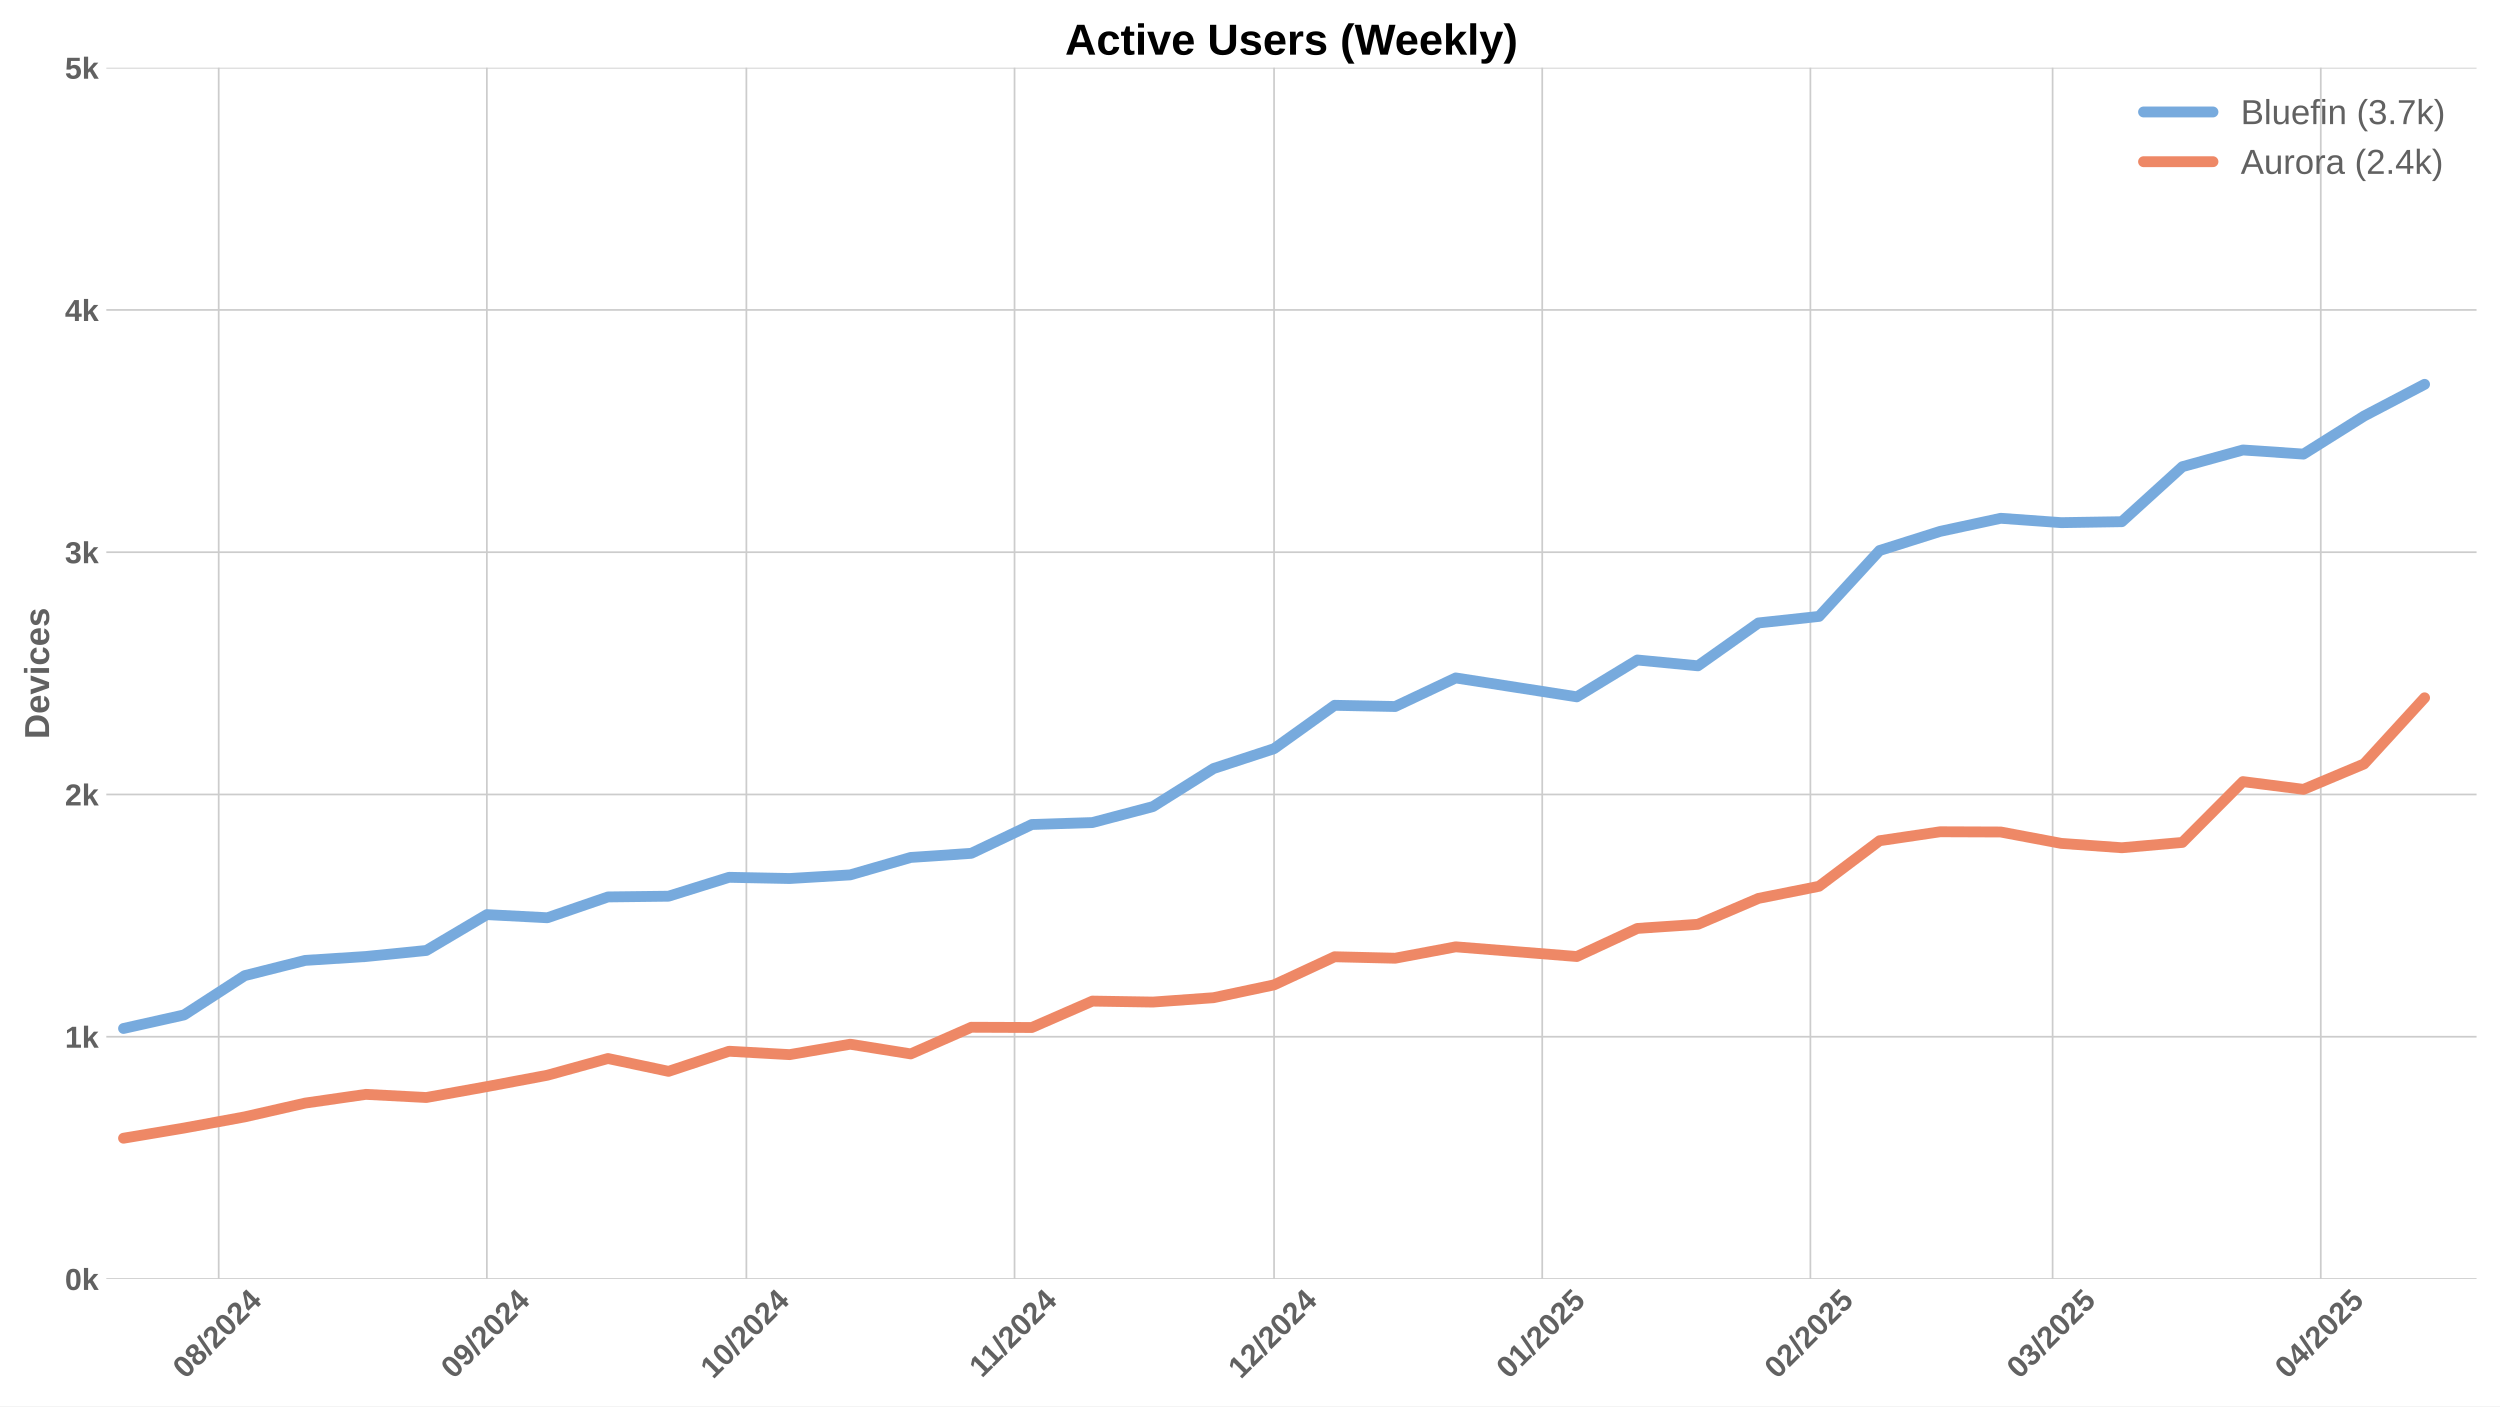
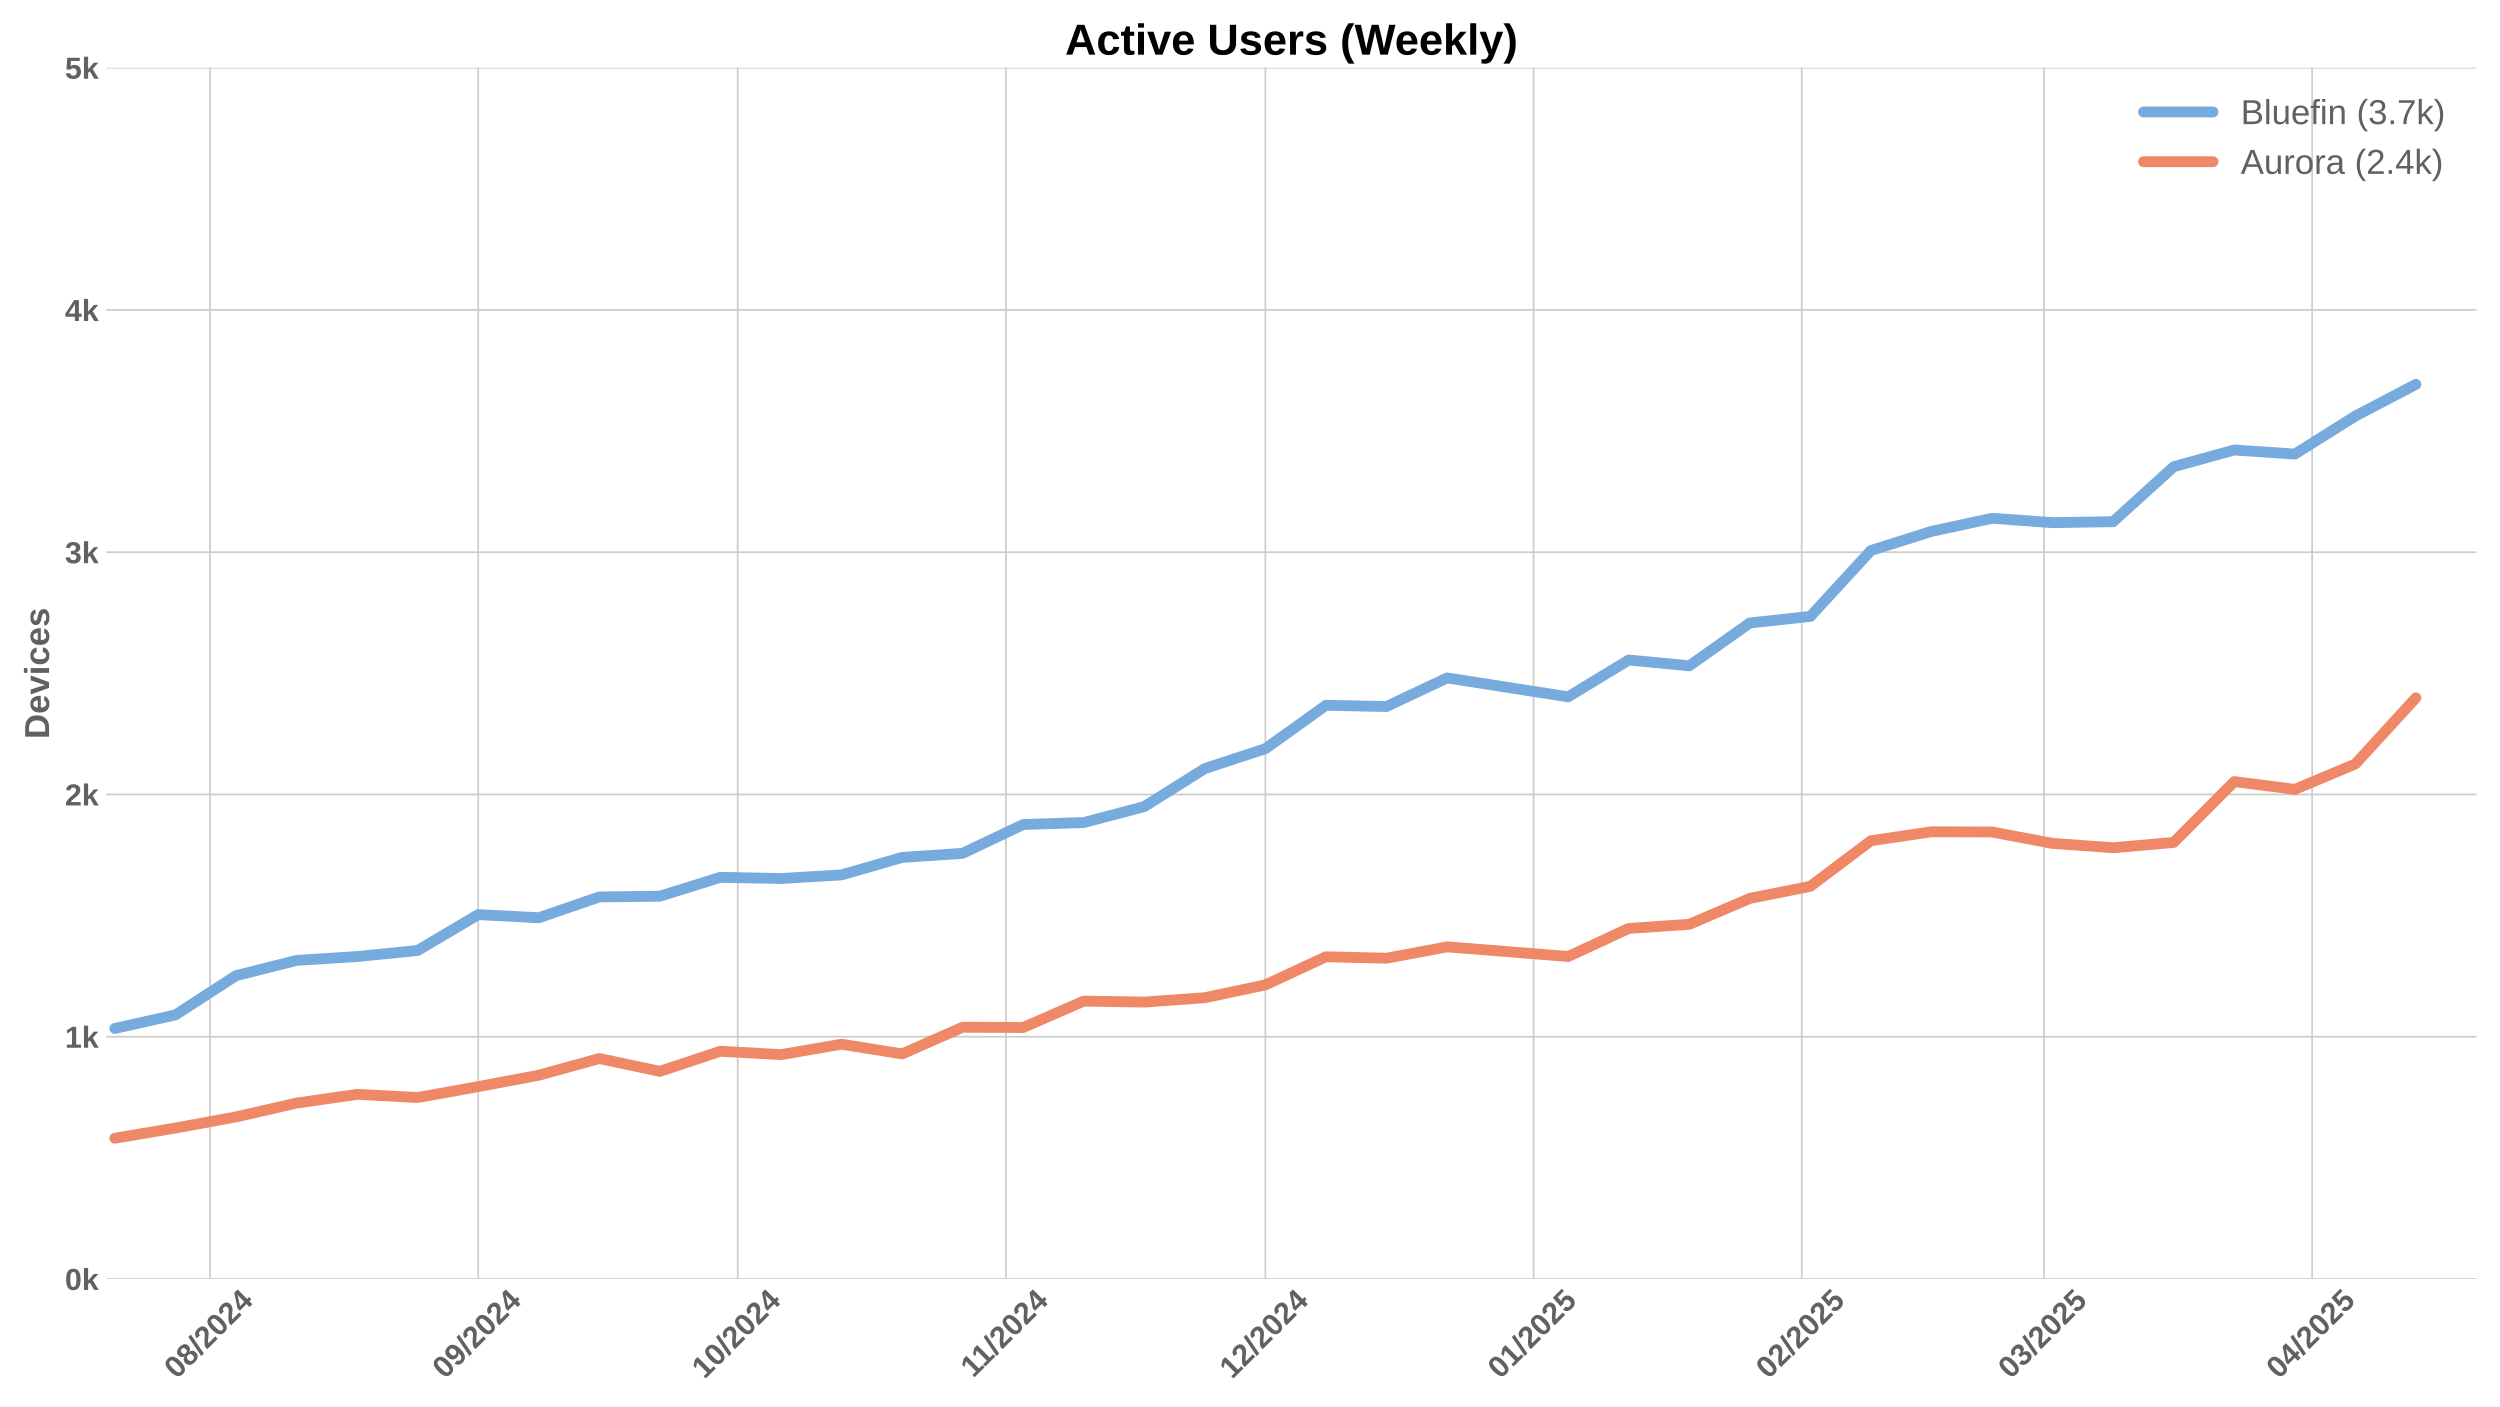
<svg xmlns="http://www.w3.org/2000/svg" xmlns:xlink="http://www.w3.org/1999/xlink" width="1152pt" height="648pt" viewBox="0 0 1152 648" version="1.1">
  <defs>
    <style type="text/css">*{stroke-linejoin: round; stroke-linecap: butt}</style>
  </defs>
  <g id="figure_1">
    <g id="patch_1">
      <path d="M 0 648  L 1152 648  L 1152 0  L 0 0  z " style="fill: #ffffff" />
    </g>
    <g id="axes_1">
      <g id="patch_2">
        <path d="M 48.99 589.343  L 1141.2 589.343  L 1141.2 31.2  L 48.99 31.2  z " style="fill: #ffffff" />
      </g>
      <g id="matplotlib.axis_1">
        <g id="xtick_1">
          <g id="line2d_1">
-             <path d="M 100.775 589.343  L 100.775 31.2  " clip-path="url(#pd2a8f77ea8)" style="fill: none; stroke: #cccccc; stroke-width: 0.8; stroke-linecap: round" />
+             <path d="M 96.783 589.343  L 96.783 31.2  " clip-path="url(#p1188e1cdfe)" style="fill: none; stroke: #cccccc; stroke-width: 0.8; stroke-linecap: round" />
          </g>
          <g id="line2d_2" />
          <g id="text_1">
-             <g style="fill: #616161" transform="translate(85.44429 635.7977) rotate(-45) scale(0.14 -0.14)">
+             <g style="fill: #616161" transform="translate(81.45295 635.7977) rotate(-45) scale(0.14 -0.14)">
              <defs>
                <path id="LiberationSans-Bold-30" d="M 3297 2203  Q 3297 1088 2914 512  Q 2531 -63 1766 -63  Q 253 -63 253 2203  Q 253 2994 418 3494  Q 584 3994 915 4231  Q 1247 4469 1791 4469  Q 2572 4469 2934 3903  Q 3297 3338 3297 2203  z M 2416 2203  Q 2416 2813 2356 3150  Q 2297 3488 2165 3634  Q 2034 3781 1784 3781  Q 1519 3781 1383 3632  Q 1247 3484 1189 3148  Q 1131 2813 1131 2203  Q 1131 1600 1192 1261  Q 1253 922 1386 775  Q 1519 628 1772 628  Q 2022 628 2158 783  Q 2294 938 2355 1278  Q 2416 1619 2416 2203  z " transform="scale(0.015625)" />
                <path id="LiberationSans-Bold-38" d="M 3363 1241  Q 3363 622 2953 279  Q 2544 -63 1784 -63  Q 1031 -63 617 278  Q 203 619 203 1234  Q 203 1656 447 1945  Q 691 2234 1100 2303  L 1100 2316  Q 744 2394 525 2669  Q 306 2944 306 3303  Q 306 3844 689 4156  Q 1072 4469 1772 4469  Q 2488 4469 2870 4164  Q 3253 3859 3253 3297  Q 3253 2938 3036 2666  Q 2819 2394 2453 2322  L 2453 2309  Q 2878 2241 3120 1961  Q 3363 1681 3363 1241  z M 2350 3250  Q 2350 3563 2206 3708  Q 2063 3853 1772 3853  Q 1203 3853 1203 3250  Q 1203 2619 1778 2619  Q 2066 2619 2208 2766  Q 2350 2913 2350 3250  z M 2453 1313  Q 2453 2003 1766 2003  Q 1447 2003 1276 1822  Q 1106 1641 1106 1300  Q 1106 913 1275 734  Q 1444 556 1791 556  Q 2131 556 2292 734  Q 2453 913 2453 1313  z " transform="scale(0.015625)" />
                <path id="LiberationSans-Bold-2f" d="M 63 -128  L 972 4638  L 1716 4638  L 822 -128  L 63 -128  z " transform="scale(0.015625)" />
                <path id="LiberationSans-Bold-32" d="M 222 0  L 222 609  Q 394 988 711 1347  Q 1028 1706 1509 2097  Q 1972 2472 2158 2715  Q 2344 2959 2344 3194  Q 2344 3769 1766 3769  Q 1484 3769 1336 3617  Q 1188 3466 1144 3163  L 259 3213  Q 334 3825 717 4147  Q 1100 4469 1759 4469  Q 2472 4469 2853 4144  Q 3234 3819 3234 3231  Q 3234 2922 3112 2672  Q 2991 2422 2800 2211  Q 2609 2000 2376 1815  Q 2144 1631 1925 1456  Q 1706 1281 1526 1103  Q 1347 925 1259 722  L 3303 722  L 3303 0  L 222 0  z " transform="scale(0.015625)" />
                <path id="LiberationSans-Bold-34" d="M 2938 897  L 2938 0  L 2100 0  L 2100 897  L 97 897  L 97 1556  L 1956 4403  L 2938 4403  L 2938 1550  L 3525 1550  L 3525 897  L 2938 897  z M 2100 2991  Q 2100 3159 2111 3356  Q 2122 3553 2128 3609  Q 2047 3434 1834 3103  L 813 1550  L 2100 1550  L 2100 2991  z " transform="scale(0.015625)" />
              </defs>
              <use xlink:href="#LiberationSans-Bold-30" />
              <use xlink:href="#LiberationSans-Bold-38" transform="translate(55.61523 0)" />
              <use xlink:href="#LiberationSans-Bold-2f" transform="translate(111.2305 0)" />
              <use xlink:href="#LiberationSans-Bold-32" transform="translate(139.0137 0)" />
              <use xlink:href="#LiberationSans-Bold-30" transform="translate(194.6289 0)" />
              <use xlink:href="#LiberationSans-Bold-32" transform="translate(250.2441 0)" />
              <use xlink:href="#LiberationSans-Bold-34" transform="translate(305.8594 0)" />
            </g>
          </g>
        </g>
        <g id="xtick_2">
          <g id="line2d_3">
-             <path d="M 224.346 589.343  L 224.346 31.2  " clip-path="url(#pd2a8f77ea8)" style="fill: none; stroke: #cccccc; stroke-width: 0.8; stroke-linecap: round" />
+             <path d="M 220.354 589.343  L 220.354 31.2  " clip-path="url(#p1188e1cdfe)" style="fill: none; stroke: #cccccc; stroke-width: 0.8; stroke-linecap: round" />
          </g>
          <g id="line2d_4" />
          <g id="text_2">
-             <g style="fill: #616161" transform="translate(209.0155 635.7977) rotate(-45) scale(0.14 -0.14)">
+             <g style="fill: #616161" transform="translate(205.0242 635.7977) rotate(-45) scale(0.14 -0.14)">
              <defs>
                <path id="LiberationSans-Bold-39" d="M 3322 2272  Q 3322 1100 2894 518  Q 2466 -63 1678 -63  Q 1097 -63 767 185  Q 438 434 300 972  L 1125 1088  Q 1247 628 1688 628  Q 2056 628 2254 981  Q 2453 1334 2459 2028  Q 2341 1794 2070 1661  Q 1800 1528 1488 1528  Q 906 1528 564 1923  Q 222 2319 222 2994  Q 222 3688 623 4078  Q 1025 4469 1759 4469  Q 2550 4469 2936 3920  Q 3322 3372 3322 2272  z M 2394 2888  Q 2394 3297 2214 3539  Q 2034 3781 1738 3781  Q 1447 3781 1280 3570  Q 1113 3359 1113 2988  Q 1113 2622 1278 2401  Q 1444 2181 1741 2181  Q 2022 2181 2208 2373  Q 2394 2566 2394 2888  z " transform="scale(0.015625)" />
              </defs>
              <use xlink:href="#LiberationSans-Bold-30" />
              <use xlink:href="#LiberationSans-Bold-39" transform="translate(55.61523 0)" />
              <use xlink:href="#LiberationSans-Bold-2f" transform="translate(111.2305 0)" />
              <use xlink:href="#LiberationSans-Bold-32" transform="translate(139.0137 0)" />
              <use xlink:href="#LiberationSans-Bold-30" transform="translate(194.6289 0)" />
              <use xlink:href="#LiberationSans-Bold-32" transform="translate(250.2441 0)" />
              <use xlink:href="#LiberationSans-Bold-34" transform="translate(305.8594 0)" />
            </g>
          </g>
        </g>
        <g id="xtick_3">
          <g id="line2d_5">
-             <path d="M 343.931 589.343  L 343.931 31.2  " clip-path="url(#pd2a8f77ea8)" style="fill: none; stroke: #cccccc; stroke-width: 0.8; stroke-linecap: round" />
+             <path d="M 339.939 589.343  L 339.939 31.2  " clip-path="url(#p1188e1cdfe)" style="fill: none; stroke: #cccccc; stroke-width: 0.8; stroke-linecap: round" />
          </g>
          <g id="line2d_6" />
          <g id="text_3">
-             <g style="fill: #616161" transform="translate(328.6005 635.7977) rotate(-45) scale(0.14 -0.14)">
+             <g style="fill: #616161" transform="translate(324.6092 635.7977) rotate(-45) scale(0.14 -0.14)">
              <defs>
                <path id="LiberationSans-Bold-31" d="M 403 0  L 403 653  L 1494 653  L 1494 3656  L 438 2997  L 438 3688  L 1541 4403  L 2372 4403  L 2372 653  L 3381 653  L 3381 0  L 403 0  z " transform="scale(0.015625)" />
              </defs>
              <use xlink:href="#LiberationSans-Bold-31" />
              <use xlink:href="#LiberationSans-Bold-30" transform="translate(55.61523 0)" />
              <use xlink:href="#LiberationSans-Bold-2f" transform="translate(111.2305 0)" />
              <use xlink:href="#LiberationSans-Bold-32" transform="translate(139.0137 0)" />
              <use xlink:href="#LiberationSans-Bold-30" transform="translate(194.6289 0)" />
              <use xlink:href="#LiberationSans-Bold-32" transform="translate(250.2441 0)" />
              <use xlink:href="#LiberationSans-Bold-34" transform="translate(305.8594 0)" />
            </g>
          </g>
        </g>
        <g id="xtick_4">
          <g id="line2d_7">
-             <path d="M 467.502 589.343  L 467.502 31.2  " clip-path="url(#pd2a8f77ea8)" style="fill: none; stroke: #cccccc; stroke-width: 0.8; stroke-linecap: round" />
+             <path d="M 463.511 589.343  L 463.511 31.2  " clip-path="url(#p1188e1cdfe)" style="fill: none; stroke: #cccccc; stroke-width: 0.8; stroke-linecap: round" />
          </g>
          <g id="line2d_8" />
          <g id="text_4">
-             <g style="fill: #616161" transform="translate(452.444 635.2532) rotate(-45) scale(0.14 -0.14)">
+             <g style="fill: #616161" transform="translate(448.4526 635.2532) rotate(-45) scale(0.14 -0.14)">
              <use xlink:href="#LiberationSans-Bold-31" />
              <use xlink:href="#LiberationSans-Bold-31" transform="translate(50.11523 0)" />
              <use xlink:href="#LiberationSans-Bold-2f" transform="translate(105.7305 0)" />
              <use xlink:href="#LiberationSans-Bold-32" transform="translate(133.5137 0)" />
              <use xlink:href="#LiberationSans-Bold-30" transform="translate(189.1289 0)" />
              <use xlink:href="#LiberationSans-Bold-32" transform="translate(244.7441 0)" />
              <use xlink:href="#LiberationSans-Bold-34" transform="translate(300.3594 0)" />
            </g>
          </g>
        </g>
        <g id="xtick_5">
          <g id="line2d_9">
-             <path d="M 587.087 589.343  L 587.087 31.2  " clip-path="url(#pd2a8f77ea8)" style="fill: none; stroke: #cccccc; stroke-width: 0.8; stroke-linecap: round" />
+             <path d="M 583.096 589.343  L 583.096 31.2  " clip-path="url(#p1188e1cdfe)" style="fill: none; stroke: #cccccc; stroke-width: 0.8; stroke-linecap: round" />
          </g>
          <g id="line2d_10" />
          <g id="text_5">
-             <g style="fill: #616161" transform="translate(571.7568 635.7977) rotate(-45) scale(0.14 -0.14)">
+             <g style="fill: #616161" transform="translate(567.7654 635.7977) rotate(-45) scale(0.14 -0.14)">
              <use xlink:href="#LiberationSans-Bold-31" />
              <use xlink:href="#LiberationSans-Bold-32" transform="translate(55.61523 0)" />
              <use xlink:href="#LiberationSans-Bold-2f" transform="translate(111.2305 0)" />
              <use xlink:href="#LiberationSans-Bold-32" transform="translate(139.0137 0)" />
              <use xlink:href="#LiberationSans-Bold-30" transform="translate(194.6289 0)" />
              <use xlink:href="#LiberationSans-Bold-32" transform="translate(250.2441 0)" />
              <use xlink:href="#LiberationSans-Bold-34" transform="translate(305.8594 0)" />
            </g>
          </g>
        </g>
        <g id="xtick_6">
          <g id="line2d_11">
-             <path d="M 710.658 589.343  L 710.658 31.2  " clip-path="url(#pd2a8f77ea8)" style="fill: none; stroke: #cccccc; stroke-width: 0.8; stroke-linecap: round" />
+             <path d="M 706.667 589.343  L 706.667 31.2  " clip-path="url(#p1188e1cdfe)" style="fill: none; stroke: #cccccc; stroke-width: 0.8; stroke-linecap: round" />
          </g>
          <g id="line2d_12" />
          <g id="text_6">
-             <g style="fill: #616161" transform="translate(695.328 635.7977) rotate(-45) scale(0.14 -0.14)">
+             <g style="fill: #616161" transform="translate(691.3366 635.7977) rotate(-45) scale(0.14 -0.14)">
              <defs>
                <path id="LiberationSans-Bold-35" d="M 3381 1466  Q 3381 766 2945 351  Q 2509 -63 1750 -63  Q 1088 -63 689 235  Q 291 534 197 1100  L 1075 1172  Q 1144 891 1319 762  Q 1494 634 1759 634  Q 2088 634 2283 843  Q 2478 1053 2478 1447  Q 2478 1794 2293 2001  Q 2109 2209 1778 2209  Q 1413 2209 1181 1925  L 325 1925  L 478 4403  L 3125 4403  L 3125 3750  L 1275 3750  L 1203 2638  Q 1522 2919 2000 2919  Q 2628 2919 3004 2528  Q 3381 2138 3381 1466  z " transform="scale(0.015625)" />
              </defs>
              <use xlink:href="#LiberationSans-Bold-30" />
              <use xlink:href="#LiberationSans-Bold-31" transform="translate(55.61523 0)" />
              <use xlink:href="#LiberationSans-Bold-2f" transform="translate(111.2305 0)" />
              <use xlink:href="#LiberationSans-Bold-32" transform="translate(139.0137 0)" />
              <use xlink:href="#LiberationSans-Bold-30" transform="translate(194.6289 0)" />
              <use xlink:href="#LiberationSans-Bold-32" transform="translate(250.2441 0)" />
              <use xlink:href="#LiberationSans-Bold-35" transform="translate(305.8594 0)" />
            </g>
          </g>
        </g>
        <g id="xtick_7">
          <g id="line2d_13">
-             <path d="M 834.229 589.343  L 834.229 31.2  " clip-path="url(#pd2a8f77ea8)" style="fill: none; stroke: #cccccc; stroke-width: 0.8; stroke-linecap: round" />
+             <path d="M 830.238 589.343  L 830.238 31.2  " clip-path="url(#p1188e1cdfe)" style="fill: none; stroke: #cccccc; stroke-width: 0.8; stroke-linecap: round" />
          </g>
          <g id="line2d_14" />
          <g id="text_7">
-             <g style="fill: #616161" transform="translate(818.8992 635.7977) rotate(-45) scale(0.14 -0.14)">
+             <g style="fill: #616161" transform="translate(814.9078 635.7977) rotate(-45) scale(0.14 -0.14)">
              <use xlink:href="#LiberationSans-Bold-30" />
              <use xlink:href="#LiberationSans-Bold-32" transform="translate(55.61523 0)" />
              <use xlink:href="#LiberationSans-Bold-2f" transform="translate(111.2305 0)" />
              <use xlink:href="#LiberationSans-Bold-32" transform="translate(139.0137 0)" />
              <use xlink:href="#LiberationSans-Bold-30" transform="translate(194.6289 0)" />
              <use xlink:href="#LiberationSans-Bold-32" transform="translate(250.2441 0)" />
              <use xlink:href="#LiberationSans-Bold-35" transform="translate(305.8594 0)" />
            </g>
          </g>
        </g>
        <g id="xtick_8">
          <g id="line2d_15">
-             <path d="M 945.842 589.343  L 945.842 31.2  " clip-path="url(#pd2a8f77ea8)" style="fill: none; stroke: #cccccc; stroke-width: 0.8; stroke-linecap: round" />
+             <path d="M 941.851 589.343  L 941.851 31.2  " clip-path="url(#p1188e1cdfe)" style="fill: none; stroke: #cccccc; stroke-width: 0.8; stroke-linecap: round" />
          </g>
          <g id="line2d_16" />
          <g id="text_8">
-             <g style="fill: #616161" transform="translate(930.5119 635.7977) rotate(-45) scale(0.14 -0.14)">
+             <g style="fill: #616161" transform="translate(926.5205 635.7977) rotate(-45) scale(0.14 -0.14)">
              <defs>
                <path id="LiberationSans-Bold-33" d="M 3328 1222  Q 3328 603 2922 265  Q 2516 -72 1766 -72  Q 1056 -72 637 254  Q 219 581 147 1197  L 1041 1275  Q 1125 641 1763 641  Q 2078 641 2253 797  Q 2428 953 2428 1275  Q 2428 1569 2215 1725  Q 2003 1881 1584 1881  L 1278 1881  L 1278 2591  L 1566 2591  Q 1944 2591 2134 2745  Q 2325 2900 2325 3188  Q 2325 3459 2173 3614  Q 2022 3769 1731 3769  Q 1459 3769 1292 3619  Q 1125 3469 1100 3194  L 222 3256  Q 291 3825 694 4147  Q 1097 4469 1747 4469  Q 2438 4469 2827 4158  Q 3216 3847 3216 3297  Q 3216 2884 2973 2618  Q 2731 2353 2275 2266  L 2275 2253  Q 2781 2194 3054 1920  Q 3328 1647 3328 1222  z " transform="scale(0.015625)" />
              </defs>
              <use xlink:href="#LiberationSans-Bold-30" />
              <use xlink:href="#LiberationSans-Bold-33" transform="translate(55.61523 0)" />
              <use xlink:href="#LiberationSans-Bold-2f" transform="translate(111.2305 0)" />
              <use xlink:href="#LiberationSans-Bold-32" transform="translate(139.0137 0)" />
              <use xlink:href="#LiberationSans-Bold-30" transform="translate(194.6289 0)" />
              <use xlink:href="#LiberationSans-Bold-32" transform="translate(250.2441 0)" />
              <use xlink:href="#LiberationSans-Bold-35" transform="translate(305.8594 0)" />
            </g>
          </g>
        </g>
        <g id="xtick_9">
          <g id="line2d_17">
-             <path d="M 1069.413 589.343  L 1069.413 31.2  " clip-path="url(#pd2a8f77ea8)" style="fill: none; stroke: #cccccc; stroke-width: 0.8; stroke-linecap: round" />
+             <path d="M 1065.422 589.343  L 1065.422 31.2  " clip-path="url(#p1188e1cdfe)" style="fill: none; stroke: #cccccc; stroke-width: 0.8; stroke-linecap: round" />
          </g>
          <g id="line2d_18" />
          <g id="text_9">
-             <g style="fill: #616161" transform="translate(1054.083 635.7977) rotate(-45) scale(0.14 -0.14)">
+             <g style="fill: #616161" transform="translate(1050.092 635.7977) rotate(-45) scale(0.14 -0.14)">
              <use xlink:href="#LiberationSans-Bold-30" />
              <use xlink:href="#LiberationSans-Bold-34" transform="translate(55.61523 0)" />
              <use xlink:href="#LiberationSans-Bold-2f" transform="translate(111.2305 0)" />
              <use xlink:href="#LiberationSans-Bold-32" transform="translate(139.0137 0)" />
              <use xlink:href="#LiberationSans-Bold-30" transform="translate(194.6289 0)" />
              <use xlink:href="#LiberationSans-Bold-32" transform="translate(250.2441 0)" />
              <use xlink:href="#LiberationSans-Bold-35" transform="translate(305.8594 0)" />
            </g>
          </g>
        </g>
      </g>
      <g id="matplotlib.axis_2">
        <g id="ytick_1">
          <g id="line2d_19">
-             <path d="M 48.99 589.343  L 1141.2 589.343  " clip-path="url(#pd2a8f77ea8)" style="fill: none; stroke: #cccccc; stroke-width: 0.8; stroke-linecap: round" />
+             <path d="M 48.99 589.343  L 1141.2 589.343  " clip-path="url(#p1188e1cdfe)" style="fill: none; stroke: #cccccc; stroke-width: 0.8; stroke-linecap: round" />
          </g>
          <g id="line2d_20" />
          <g id="text_10">
            <g style="fill: #616161" transform="translate(29.91937 594.416) scale(0.14 -0.14)">
              <defs>
                <path id="LiberationSans-Bold-6b" d="M 2606 0  L 1703 1531  L 1325 1269  L 1325 0  L 447 0  L 447 4638  L 1325 4638  L 1325 1981  L 2531 3381  L 3475 3381  L 2288 2063  L 3566 0  L 2606 0  z " transform="scale(0.015625)" />
              </defs>
              <use xlink:href="#LiberationSans-Bold-30" />
              <use xlink:href="#LiberationSans-Bold-6b" transform="translate(55.61523 0)" />
            </g>
          </g>
        </g>
        <g id="ytick_2">
          <g id="line2d_21">
-             <path d="M 48.99 477.715  L 1141.2 477.715  " clip-path="url(#pd2a8f77ea8)" style="fill: none; stroke: #cccccc; stroke-width: 0.8; stroke-linecap: round" />
+             <path d="M 48.99 477.715  L 1141.2 477.715  " clip-path="url(#p1188e1cdfe)" style="fill: none; stroke: #cccccc; stroke-width: 0.8; stroke-linecap: round" />
          </g>
          <g id="line2d_22" />
          <g id="text_11">
            <g style="fill: #616161" transform="translate(29.91937 482.7874) scale(0.14 -0.14)">
              <use xlink:href="#LiberationSans-Bold-31" />
              <use xlink:href="#LiberationSans-Bold-6b" transform="translate(55.61523 0)" />
            </g>
          </g>
        </g>
        <g id="ytick_3">
          <g id="line2d_23">
-             <path d="M 48.99 366.086  L 1141.2 366.086  " clip-path="url(#pd2a8f77ea8)" style="fill: none; stroke: #cccccc; stroke-width: 0.8; stroke-linecap: round" />
+             <path d="M 48.99 366.086  L 1141.2 366.086  " clip-path="url(#p1188e1cdfe)" style="fill: none; stroke: #cccccc; stroke-width: 0.8; stroke-linecap: round" />
          </g>
          <g id="line2d_24" />
          <g id="text_12">
            <g style="fill: #616161" transform="translate(29.91937 371.1587) scale(0.14 -0.14)">
              <use xlink:href="#LiberationSans-Bold-32" />
              <use xlink:href="#LiberationSans-Bold-6b" transform="translate(55.61523 0)" />
            </g>
          </g>
        </g>
        <g id="ytick_4">
          <g id="line2d_25">
-             <path d="M 48.99 254.457  L 1141.2 254.457  " clip-path="url(#pd2a8f77ea8)" style="fill: none; stroke: #cccccc; stroke-width: 0.8; stroke-linecap: round" />
+             <path d="M 48.99 254.457  L 1141.2 254.457  " clip-path="url(#p1188e1cdfe)" style="fill: none; stroke: #cccccc; stroke-width: 0.8; stroke-linecap: round" />
          </g>
          <g id="line2d_26" />
          <g id="text_13">
            <g style="fill: #616161" transform="translate(29.91937 259.5301) scale(0.14 -0.14)">
              <use xlink:href="#LiberationSans-Bold-33" />
              <use xlink:href="#LiberationSans-Bold-6b" transform="translate(55.61523 0)" />
            </g>
          </g>
        </g>
        <g id="ytick_5">
          <g id="line2d_27">
-             <path d="M 48.99 142.829  L 1141.2 142.829  " clip-path="url(#pd2a8f77ea8)" style="fill: none; stroke: #cccccc; stroke-width: 0.8; stroke-linecap: round" />
+             <path d="M 48.99 142.829  L 1141.2 142.829  " clip-path="url(#p1188e1cdfe)" style="fill: none; stroke: #cccccc; stroke-width: 0.8; stroke-linecap: round" />
          </g>
          <g id="line2d_28" />
          <g id="text_14">
            <g style="fill: #616161" transform="translate(29.91937 147.9015) scale(0.14 -0.14)">
              <use xlink:href="#LiberationSans-Bold-34" />
              <use xlink:href="#LiberationSans-Bold-6b" transform="translate(55.61523 0)" />
            </g>
          </g>
        </g>
        <g id="ytick_6">
          <g id="line2d_29">
-             <path d="M 48.99 31.2  L 1141.2 31.2  " clip-path="url(#pd2a8f77ea8)" style="fill: none; stroke: #cccccc; stroke-width: 0.8; stroke-linecap: round" />
+             <path d="M 48.99 31.2  L 1141.2 31.2  " clip-path="url(#p1188e1cdfe)" style="fill: none; stroke: #cccccc; stroke-width: 0.8; stroke-linecap: round" />
          </g>
          <g id="line2d_30" />
          <g id="text_15">
            <g style="fill: #616161" transform="translate(29.91937 36.27281) scale(0.14 -0.14)">
              <use xlink:href="#LiberationSans-Bold-35" />
              <use xlink:href="#LiberationSans-Bold-6b" transform="translate(55.61523 0)" />
            </g>
          </g>
        </g>
        <g id="text_16">
          <g style="fill: #616161" transform="translate(22.59937 340.5153) rotate(-90) scale(0.16 -0.16)">
            <defs>
              <path id="LiberationSans-Bold-44" d="M 4353 2234  Q 4353 1553 4086 1045  Q 3819 538 3330 269  Q 2841 0 2209 0  L 428 0  L 428 4403  L 2022 4403  Q 3134 4403 3743 3842  Q 4353 3281 4353 2234  z M 3425 2234  Q 3425 2944 3056 3317  Q 2688 3691 2003 3691  L 1350 3691  L 1350 713  L 2131 713  Q 2725 713 3075 1122  Q 3425 1531 3425 2234  z " transform="scale(0.015625)" />
              <path id="LiberationSans-Bold-65" d="M 1831 -63  Q 1069 -63 659 389  Q 250 841 250 1706  Q 250 2544 665 2994  Q 1081 3444 1844 3444  Q 2572 3444 2956 2961  Q 3341 2478 3341 1547  L 3341 1522  L 1172 1522  Q 1172 1028 1355 776  Q 1538 525 1875 525  Q 2341 525 2463 928  L 3291 856  Q 2931 -63 1831 -63  z M 1831 2891  Q 1522 2891 1355 2675  Q 1188 2459 1178 2072  L 2491 2072  Q 2466 2481 2294 2686  Q 2122 2891 1831 2891  z " transform="scale(0.015625)" />
              <path id="LiberationSans-Bold-76" d="M 2284 0  L 1234 0  L 25 3381  L 953 3381  L 1544 1491  Q 1591 1334 1766 709  Q 1797 838 1894 1159  Q 1991 1481 2613 3381  L 3531 3381  L 2284 0  z " transform="scale(0.015625)" />
              <path id="LiberationSans-Bold-69" d="M 447 3991  L 447 4638  L 1325 4638  L 1325 3991  L 447 3991  z M 447 0  L 447 3381  L 1325 3381  L 1325 0  L 447 0  z " transform="scale(0.015625)" />
              <path id="LiberationSans-Bold-63" d="M 1856 -63  Q 1088 -63 669 395  Q 250 853 250 1672  Q 250 2509 672 2976  Q 1094 3444 1869 3444  Q 2466 3444 2856 3144  Q 3247 2844 3347 2316  L 2463 2272  Q 2425 2531 2275 2686  Q 2125 2841 1850 2841  Q 1172 2841 1172 1706  Q 1172 538 1863 538  Q 2113 538 2281 695  Q 2450 853 2491 1166  L 3372 1125  Q 3325 778 3123 506  Q 2922 234 2594 85  Q 2266 -63 1856 -63  z " transform="scale(0.015625)" />
              <path id="LiberationSans-Bold-73" d="M 3297 988  Q 3297 497 2895 217  Q 2494 -63 1784 -63  Q 1088 -63 717 157  Q 347 378 225 844  L 997 959  Q 1063 719 1223 619  Q 1384 519 1784 519  Q 2153 519 2322 612  Q 2491 706 2491 906  Q 2491 1069 2355 1164  Q 2219 1259 1894 1325  Q 1150 1472 890 1598  Q 631 1725 495 1926  Q 359 2128 359 2422  Q 359 2906 732 3176  Q 1106 3447 1791 3447  Q 2394 3447 2761 3212  Q 3128 2978 3219 2534  L 2441 2453  Q 2403 2659 2256 2761  Q 2109 2863 1791 2863  Q 1478 2863 1322 2783  Q 1166 2703 1166 2516  Q 1166 2369 1286 2283  Q 1406 2197 1691 2141  Q 2088 2059 2395 1973  Q 2703 1888 2889 1769  Q 3075 1650 3186 1464  Q 3297 1278 3297 988  z " transform="scale(0.015625)" />
            </defs>
            <use xlink:href="#LiberationSans-Bold-44" />
            <use xlink:href="#LiberationSans-Bold-65" transform="translate(72.2168 0)" />
            <use xlink:href="#LiberationSans-Bold-76" transform="translate(127.832 0)" />
            <use xlink:href="#LiberationSans-Bold-69" transform="translate(183.4473 0)" />
            <use xlink:href="#LiberationSans-Bold-63" transform="translate(211.2305 0)" />
            <use xlink:href="#LiberationSans-Bold-65" transform="translate(266.8457 0)" />
            <use xlink:href="#LiberationSans-Bold-73" transform="translate(322.4609 0)" />
          </g>
        </g>
      </g>
      <g id="line2d_31">
-         <path d="M 56.927 473.919  L 84.83 467.668  L 112.733 449.584  L 140.636 442.552  L 168.539 440.765  L 196.443 437.975  L 224.346 421.454  L 252.249 422.905  L 280.152 413.305  L 308.055 412.97  L 335.958 404.263  L 363.862 404.821  L 391.765 403.147  L 419.668 395.109  L 447.571 393.212  L 475.474 379.928  L 503.378 379.035  L 531.281 371.667  L 559.184 354.142  L 587.087 344.988  L 614.99 325.007  L 642.893 325.565  L 670.797 312.393  L 726.603 321.1  L 754.506 304.132  L 782.409 306.811  L 810.312 287.053  L 838.216 284.039  L 866.119 253.676  L 894.022 244.857  L 921.925 238.829  L 949.828 240.839  L 977.732 240.392  L 1005.635 215.052  L 1033.538 207.35  L 1061.441 209.248  L 1089.344 191.722  L 1117.247 177.099  " clip-path="url(#pd2a8f77ea8)" style="fill: none; stroke: #77aadd; stroke-width: 5; stroke-linecap: round" />
+         <path d="M 52.935 473.919  L 80.839 467.668  L 108.742 449.584  L 136.645 442.552  L 164.548 440.765  L 192.451 437.975  L 220.354 421.454  L 248.258 422.905  L 276.161 413.305  L 304.064 412.97  L 331.967 404.263  L 359.87 404.821  L 387.774 403.147  L 415.677 395.109  L 443.58 393.212  L 471.483 379.928  L 499.386 379.035  L 527.289 371.667  L 555.193 354.142  L 583.096 344.988  L 610.999 325.007  L 638.902 325.565  L 666.805 312.393  L 722.612 321.1  L 750.515 304.132  L 778.418 306.811  L 806.321 287.053  L 834.224 284.039  L 862.127 253.676  L 890.031 244.857  L 917.934 238.829  L 945.837 240.839  L 973.74 240.392  L 1001.643 215.052  L 1029.547 207.35  L 1057.45 209.248  L 1085.353 191.722  L 1113.256 177.099  " clip-path="url(#p1188e1cdfe)" style="fill: none; stroke: #77aadd; stroke-width: 5; stroke-linecap: round" />
      </g>
      <g id="line2d_32">
-         <path d="M 56.927 524.487  L 84.83 519.799  L 112.733 514.664  L 140.636 508.301  L 168.539 504.282  L 196.443 505.733  L 224.346 500.71  L 252.249 495.464  L 280.152 487.761  L 308.055 493.677  L 335.958 484.412  L 363.862 485.975  L 391.765 481.175  L 419.668 485.64  L 447.571 473.361  L 475.474 473.473  L 503.378 461.305  L 531.281 461.752  L 559.184 459.742  L 587.087 453.826  L 614.99 440.877  L 642.893 441.547  L 670.797 436.3  L 726.603 440.765  L 754.506 427.817  L 782.409 425.919  L 810.312 413.975  L 838.216 408.393  L 866.119 387.407  L 894.022 383.277  L 921.925 383.388  L 949.828 388.635  L 977.732 390.644  L 1005.635 388.188  L 1033.538 360.17  L 1061.441 363.742  L 1089.344 352.021  L 1117.247 321.546  " clip-path="url(#pd2a8f77ea8)" style="fill: none; stroke: #ee8866; stroke-width: 5; stroke-linecap: round" />
+         <path d="M 52.935 524.487  L 80.839 519.799  L 108.742 514.664  L 136.645 508.301  L 164.548 504.282  L 192.451 505.733  L 220.354 500.71  L 248.258 495.464  L 276.161 487.761  L 304.064 493.677  L 331.967 484.412  L 359.87 485.975  L 387.774 481.175  L 415.677 485.64  L 443.58 473.361  L 471.483 473.473  L 499.386 461.305  L 527.289 461.752  L 555.193 459.742  L 583.096 453.826  L 610.999 440.877  L 638.902 441.547  L 666.805 436.3  L 722.612 440.765  L 750.515 427.817  L 778.418 425.919  L 806.321 413.975  L 834.224 408.393  L 862.127 387.407  L 890.031 383.277  L 917.934 383.388  L 945.837 388.635  L 973.74 390.644  L 1001.643 388.188  L 1029.547 360.17  L 1057.45 363.742  L 1085.353 352.021  L 1113.256 321.546  " clip-path="url(#p1188e1cdfe)" style="fill: none; stroke: #ee8866; stroke-width: 5; stroke-linecap: round" />
      </g>
      <g id="patch_3">
        <path d="M 48.99 589.343  L 48.99 31.2  " style="fill: none" />
      </g>
      <g id="patch_4">
        <path d="M 1141.2 589.343  L 1141.2 31.2  " style="fill: none" />
      </g>
      <g id="patch_5">
        <path d="M 48.99 589.343  L 1141.2 589.343  " style="fill: none" />
      </g>
      <g id="patch_6">
        <path d="M 48.99 31.2  L 1141.2 31.2  " style="fill: none" />
      </g>
      <g id="text_17">
        <g transform="translate(490.7841 25.2) scale(0.2 -0.2)">
          <defs>
            <path id="LiberationSans-Bold-41" d="M 3541 0  L 3150 1125  L 1472 1125  L 1081 0  L 159 0  L 1766 4403  L 2853 4403  L 4453 0  L 3541 0  z M 2309 3725  L 2291 3656  Q 2259 3544 2215 3400  Q 2172 3256 1678 1819  L 2944 1819  L 2509 3084  L 2375 3509  L 2309 3725  z " transform="scale(0.015625)" />
            <path id="LiberationSans-Bold-74" d="M 1313 -56  Q 925 -56 715 155  Q 506 366 506 794  L 506 2788  L 78 2788  L 78 3381  L 550 3381  L 825 4175  L 1375 4175  L 1375 3381  L 2016 3381  L 2016 2788  L 1375 2788  L 1375 1031  Q 1375 784 1469 667  Q 1563 550 1759 550  Q 1863 550 2053 594  L 2053 50  Q 1728 -56 1313 -56  z " transform="scale(0.015625)" />
            <path id="LiberationSans-Bold-20" transform="scale(0.015625)" />
            <path id="LiberationSans-Bold-55" d="M 2259 -63  Q 1350 -63 867 381  Q 384 825 384 1650  L 384 4403  L 1306 4403  L 1306 1722  Q 1306 1200 1554 929  Q 1803 659 2284 659  Q 2778 659 3043 942  Q 3309 1225 3309 1753  L 3309 4403  L 4231 4403  L 4231 1697  Q 4231 859 3714 398  Q 3197 -63 2259 -63  z " transform="scale(0.015625)" />
            <path id="LiberationSans-Bold-72" d="M 447 0  L 447 2588  Q 447 2866 439 3052  Q 431 3238 422 3381  L 1259 3381  Q 1269 3325 1284 3039  Q 1300 2753 1300 2659  L 1313 2659  Q 1441 3016 1541 3161  Q 1641 3306 1778 3376  Q 1916 3447 2122 3447  Q 2291 3447 2394 3400  L 2394 2666  Q 2181 2713 2019 2713  Q 1691 2713 1508 2447  Q 1325 2181 1325 1659  L 1325 0  L 447 0  z " transform="scale(0.015625)" />
            <path id="LiberationSans-Bold-28" d="M 1247 -1328  Q 756 -622 537 81  Q 319 784 319 1659  Q 319 2531 537 3232  Q 756 3934 1247 4638  L 2125 4638  Q 1631 3925 1407 3219  Q 1184 2513 1184 1656  Q 1184 803 1406 101  Q 1628 -600 2125 -1328  L 1247 -1328  z " transform="scale(0.015625)" />
            <path id="LiberationSans-Bold-57" d="M 4897 0  L 3803 0  L 3206 2547  Q 3097 2997 3022 3488  Q 2947 3078 2900 2864  Q 2853 2650 2234 0  L 1141 0  L 6 4403  L 941 4403  L 1578 1559  L 1722 872  Q 1809 1306 1892 1701  Q 1975 2097 2516 4403  L 3547 4403  L 4103 2059  Q 4169 1797 4325 872  L 4403 1234  L 4569 1953  L 5100 4403  L 6034 4403  L 4897 0  z " transform="scale(0.015625)" />
            <path id="LiberationSans-Bold-6c" d="M 447 0  L 447 4638  L 1325 4638  L 1325 0  L 447 0  z " transform="scale(0.015625)" />
            <path id="LiberationSans-Bold-79" d="M 884 -1328  Q 569 -1328 331 -1288  L 331 -663  Q 497 -688 634 -688  Q 822 -688 945 -628  Q 1069 -569 1167 -431  Q 1266 -294 1388 34  L 50 3381  L 978 3381  L 1509 1797  Q 1634 1456 1825 753  L 1903 1050  L 2106 1784  L 2606 3381  L 3525 3381  L 2188 -178  Q 1919 -828 1630 -1078  Q 1341 -1328 884 -1328  z " transform="scale(0.015625)" />
            <path id="LiberationSans-Bold-29" d="M 6 -1328  Q 506 -597 726 101  Q 947 800 947 1656  Q 947 2516 722 3223  Q 497 3931 6 4638  L 884 4638  Q 1378 3928 1595 3225  Q 1813 2522 1813 1659  Q 1813 791 1595 87  Q 1378 -616 884 -1328  L 6 -1328  z " transform="scale(0.015625)" />
          </defs>
          <use xlink:href="#LiberationSans-Bold-41" />
          <use xlink:href="#LiberationSans-Bold-63" transform="translate(72.2168 0)" />
          <use xlink:href="#LiberationSans-Bold-74" transform="translate(127.832 0)" />
          <use xlink:href="#LiberationSans-Bold-69" transform="translate(161.1328 0)" />
          <use xlink:href="#LiberationSans-Bold-76" transform="translate(188.916 0)" />
          <use xlink:href="#LiberationSans-Bold-65" transform="translate(244.5312 0)" />
          <use xlink:href="#LiberationSans-Bold-20" transform="translate(300.1465 0)" />
          <use xlink:href="#LiberationSans-Bold-55" transform="translate(327.9297 0)" />
          <use xlink:href="#LiberationSans-Bold-73" transform="translate(400.1465 0)" />
          <use xlink:href="#LiberationSans-Bold-65" transform="translate(455.7617 0)" />
          <use xlink:href="#LiberationSans-Bold-72" transform="translate(511.377 0)" />
          <use xlink:href="#LiberationSans-Bold-73" transform="translate(550.293 0)" />
          <use xlink:href="#LiberationSans-Bold-20" transform="translate(605.9082 0)" />
          <use xlink:href="#LiberationSans-Bold-28" transform="translate(633.6914 0)" />
          <use xlink:href="#LiberationSans-Bold-57" transform="translate(666.9922 0)" />
          <use xlink:href="#LiberationSans-Bold-65" transform="translate(759.627 0)" />
          <use xlink:href="#LiberationSans-Bold-65" transform="translate(815.2422 0)" />
          <use xlink:href="#LiberationSans-Bold-6b" transform="translate(870.8574 0)" />
          <use xlink:href="#LiberationSans-Bold-6c" transform="translate(926.4727 0)" />
          <use xlink:href="#LiberationSans-Bold-79" transform="translate(954.2559 0)" />
          <use xlink:href="#LiberationSans-Bold-29" transform="translate(1009.871 0)" />
        </g>
      </g>
      <g id="legend_1">
        <g id="line2d_33">
          <path d="M 987.74 51.595  L 1003.74 51.595  L 1019.74 51.595  " style="fill: none; stroke: #77aadd; stroke-width: 5; stroke-linecap: round" />
        </g>
        <g id="text_18">
          <g style="fill: #616161" transform="translate(1032.54 57.195) scale(0.16 -0.16)">
            <defs>
              <path id="LiberationSans-42" d="M 3931 1241  Q 3931 653 3503 326  Q 3075 0 2313 0  L 525 0  L 525 4403  L 2125 4403  Q 3675 4403 3675 3334  Q 3675 2944 3456 2678  Q 3238 2413 2838 2322  Q 3363 2259 3647 1970  Q 3931 1681 3931 1241  z M 3075 3263  Q 3075 3619 2831 3772  Q 2588 3925 2125 3925  L 1122 3925  L 1122 2531  L 2125 2531  Q 2603 2531 2839 2711  Q 3075 2891 3075 3263  z M 3328 1288  Q 3328 2066 2234 2066  L 1122 2066  L 1122 478  L 2281 478  Q 2828 478 3078 681  Q 3328 884 3328 1288  z " transform="scale(0.015625)" />
              <path id="LiberationSans-6c" d="M 431 0  L 431 4638  L 994 4638  L 994 0  L 431 0  z " transform="scale(0.015625)" />
              <path id="LiberationSans-75" d="M 981 3381  L 981 1238  Q 981 903 1047 718  Q 1113 534 1256 453  Q 1400 372 1678 372  Q 2084 372 2318 650  Q 2553 928 2553 1422  L 2553 3381  L 3116 3381  L 3116 722  Q 3116 131 3134 0  L 2603 0  Q 2600 16 2597 84  Q 2594 153 2589 242  Q 2584 331 2578 578  L 2569 578  Q 2375 228 2120 82  Q 1866 -63 1488 -63  Q 931 -63 673 214  Q 416 491 416 1128  L 416 3381  L 981 3381  z " transform="scale(0.015625)" />
              <path id="LiberationSans-65" d="M 863 1572  Q 863 991 1103 675  Q 1344 359 1806 359  Q 2172 359 2392 506  Q 2613 653 2691 878  L 3184 738  Q 2881 -63 1806 -63  Q 1056 -63 664 384  Q 272 831 272 1713  Q 272 2550 664 2997  Q 1056 3444 1784 3444  Q 3275 3444 3275 1647  L 3275 1572  L 863 1572  z M 2694 2003  Q 2647 2538 2422 2783  Q 2197 3028 1775 3028  Q 1366 3028 1127 2754  Q 888 2481 869 2003  L 2694 2003  z " transform="scale(0.015625)" />
              <path id="LiberationSans-66" d="M 1128 2972  L 1128 0  L 566 0  L 566 2972  L 91 2972  L 91 3381  L 566 3381  L 566 3763  Q 566 4225 769 4428  Q 972 4631 1391 4631  Q 1625 4631 1788 4594  L 1788 4166  Q 1647 4191 1538 4191  Q 1322 4191 1225 4081  Q 1128 3972 1128 3684  L 1128 3381  L 1788 3381  L 1788 2972  L 1128 2972  z " transform="scale(0.015625)" />
              <path id="LiberationSans-69" d="M 428 4100  L 428 4638  L 991 4638  L 991 4100  L 428 4100  z M 428 0  L 428 3381  L 991 3381  L 991 0  L 428 0  z " transform="scale(0.015625)" />
              <path id="LiberationSans-6e" d="M 2578 0  L 2578 2144  Q 2578 2478 2512 2662  Q 2447 2847 2303 2928  Q 2159 3009 1881 3009  Q 1475 3009 1240 2731  Q 1006 2453 1006 1959  L 1006 0  L 444 0  L 444 2659  Q 444 3250 425 3381  L 956 3381  Q 959 3366 962 3297  Q 966 3228 970 3139  Q 975 3050 981 2803  L 991 2803  Q 1184 3153 1439 3298  Q 1694 3444 2072 3444  Q 2628 3444 2886 3167  Q 3144 2891 3144 2253  L 3144 0  L 2578 0  z " transform="scale(0.015625)" />
              <path id="LiberationSans-20" transform="scale(0.015625)" />
              <path id="LiberationSans-28" d="M 397 1663  Q 397 2566 680 3284  Q 963 4003 1550 4638  L 2094 4638  Q 1509 3988 1236 3256  Q 963 2525 963 1656  Q 963 791 1233 62  Q 1503 -666 2094 -1325  L 1550 -1325  Q 959 -688 678 32  Q 397 753 397 1650  L 397 1663  z " transform="scale(0.015625)" />
              <path id="LiberationSans-33" d="M 3278 1216  Q 3278 606 2890 271  Q 2503 -63 1784 -63  Q 1116 -63 717 239  Q 319 541 244 1131  L 825 1184  Q 938 403 1784 403  Q 2209 403 2451 612  Q 2694 822 2694 1234  Q 2694 1594 2417 1795  Q 2141 1997 1619 1997  L 1300 1997  L 1300 2484  L 1606 2484  Q 2069 2484 2323 2686  Q 2578 2888 2578 3244  Q 2578 3597 2370 3801  Q 2163 4006 1753 4006  Q 1381 4006 1151 3815  Q 922 3625 884 3278  L 319 3322  Q 381 3863 767 4166  Q 1153 4469 1759 4469  Q 2422 4469 2789 4161  Q 3156 3853 3156 3303  Q 3156 2881 2920 2617  Q 2684 2353 2234 2259  L 2234 2247  Q 2728 2194 3003 1916  Q 3278 1638 3278 1216  z " transform="scale(0.015625)" />
              <path id="LiberationSans-2e" d="M 584 0  L 584 684  L 1194 684  L 1194 0  L 584 0  z " transform="scale(0.015625)" />
              <path id="LiberationSans-37" d="M 3238 3947  Q 2563 2916 2284 2331  Q 2006 1747 1867 1178  Q 1728 609 1728 0  L 1141 0  Q 1141 844 1498 1776  Q 1856 2709 2694 3925  L 328 3925  L 328 4403  L 3238 4403  L 3238 3947  z " transform="scale(0.015625)" />
              <path id="LiberationSans-6b" d="M 2550 0  L 1406 1544  L 994 1203  L 994 0  L 431 0  L 431 4638  L 994 4638  L 994 1741  L 2478 3381  L 3138 3381  L 1766 1928  L 3209 0  L 2550 0  z " transform="scale(0.015625)" />
              <path id="LiberationSans-29" d="M 1734 1650  Q 1734 747 1451 28  Q 1169 -691 581 -1325  L 38 -1325  Q 625 -669 897 57  Q 1169 784 1169 1656  Q 1169 2528 895 3256  Q 622 3984 38 4638  L 581 4638  Q 1172 4000 1453 3279  Q 1734 2559 1734 1663  L 1734 1650  z " transform="scale(0.015625)" />
            </defs>
            <use xlink:href="#LiberationSans-42" />
            <use xlink:href="#LiberationSans-6c" transform="translate(66.69922 0)" />
            <use xlink:href="#LiberationSans-75" transform="translate(88.91602 0)" />
            <use xlink:href="#LiberationSans-65" transform="translate(144.5312 0)" />
            <use xlink:href="#LiberationSans-66" transform="translate(200.1465 0)" />
            <use xlink:href="#LiberationSans-69" transform="translate(227.9297 0)" />
            <use xlink:href="#LiberationSans-6e" transform="translate(250.1465 0)" />
            <use xlink:href="#LiberationSans-20" transform="translate(305.7617 0)" />
            <use xlink:href="#LiberationSans-28" transform="translate(333.5449 0)" />
            <use xlink:href="#LiberationSans-33" transform="translate(366.8457 0)" />
            <use xlink:href="#LiberationSans-2e" transform="translate(422.4609 0)" />
            <use xlink:href="#LiberationSans-37" transform="translate(450.2441 0)" />
            <use xlink:href="#LiberationSans-6b" transform="translate(505.8594 0)" />
            <use xlink:href="#LiberationSans-29" transform="translate(555.8594 0)" />
          </g>
        </g>
        <g id="line2d_34">
          <path d="M 987.74 74.51  L 1003.74 74.51  L 1019.74 74.51  " style="fill: none; stroke: #ee8866; stroke-width: 5; stroke-linecap: round" />
        </g>
        <g id="text_19">
          <g style="fill: #616161" transform="translate(1032.54 80.11) scale(0.16 -0.16)">
            <defs>
              <path id="LiberationSans-41" d="M 3647 0  L 3144 1288  L 1138 1288  L 631 0  L 13 0  L 1809 4403  L 2488 4403  L 4256 0  L 3647 0  z M 2141 3953  L 2113 3866  Q 2034 3606 1881 3200  L 1319 1753  L 2966 1753  L 2400 3206  Q 2313 3422 2225 3694  L 2141 3953  z " transform="scale(0.015625)" />
              <path id="LiberationSans-72" d="M 444 0  L 444 2594  Q 444 2950 425 3381  L 956 3381  Q 981 2806 981 2691  L 994 2691  Q 1128 3125 1303 3284  Q 1478 3444 1797 3444  Q 1909 3444 2025 3413  L 2025 2897  Q 1913 2928 1725 2928  Q 1375 2928 1190 2626  Q 1006 2325 1006 1763  L 1006 0  L 444 0  z " transform="scale(0.015625)" />
              <path id="LiberationSans-6f" d="M 3291 1694  Q 3291 806 2900 371  Q 2509 -63 1766 -63  Q 1025 -63 647 389  Q 269 841 269 1694  Q 269 3444 1784 3444  Q 2559 3444 2925 3017  Q 3291 2591 3291 1694  z M 2700 1694  Q 2700 2394 2492 2711  Q 2284 3028 1794 3028  Q 1300 3028 1079 2704  Q 859 2381 859 1694  Q 859 1025 1076 689  Q 1294 353 1759 353  Q 2266 353 2483 678  Q 2700 1003 2700 1694  z " transform="scale(0.015625)" />
              <path id="LiberationSans-61" d="M 1294 -63  Q 784 -63 528 206  Q 272 475 272 944  Q 272 1469 617 1750  Q 963 2031 1731 2050  L 2491 2063  L 2491 2247  Q 2491 2659 2316 2837  Q 2141 3016 1766 3016  Q 1388 3016 1216 2887  Q 1044 2759 1009 2478  L 422 2531  Q 566 3444 1778 3444  Q 2416 3444 2737 3151  Q 3059 2859 3059 2306  L 3059 850  Q 3059 600 3125 473  Q 3191 347 3375 347  Q 3456 347 3559 369  L 3559 19  Q 3347 -31 3125 -31  Q 2813 -31 2670 133  Q 2528 297 2509 647  L 2491 647  Q 2275 259 1989 98  Q 1703 -63 1294 -63  z M 1422 359  Q 1731 359 1972 500  Q 2213 641 2352 886  Q 2491 1131 2491 1391  L 2491 1669  L 1875 1656  Q 1478 1650 1273 1575  Q 1069 1500 959 1344  Q 850 1188 850 934  Q 850 659 998 509  Q 1147 359 1422 359  z " transform="scale(0.015625)" />
              <path id="LiberationSans-32" d="M 322 0  L 322 397  Q 481 763 711 1042  Q 941 1322 1194 1548  Q 1447 1775 1695 1969  Q 1944 2163 2144 2356  Q 2344 2550 2467 2762  Q 2591 2975 2591 3244  Q 2591 3606 2378 3806  Q 2166 4006 1788 4006  Q 1428 4006 1195 3811  Q 963 3616 922 3263  L 347 3316  Q 409 3844 795 4156  Q 1181 4469 1788 4469  Q 2453 4469 2811 4155  Q 3169 3841 3169 3263  Q 3169 3006 3051 2753  Q 2934 2500 2703 2247  Q 2472 1994 1819 1463  Q 1459 1169 1246 933  Q 1034 697 941 478  L 3238 478  L 3238 0  L 322 0  z " transform="scale(0.015625)" />
              <path id="LiberationSans-34" d="M 2753 997  L 2753 0  L 2222 0  L 2222 997  L 147 997  L 147 1434  L 2163 4403  L 2753 4403  L 2753 1441  L 3372 1441  L 3372 997  L 2753 997  z M 2222 3769  Q 2216 3750 2134 3603  Q 2053 3456 2013 3397  L 884 1734  L 716 1503  L 666 1441  L 2222 1441  L 2222 3769  z " transform="scale(0.015625)" />
            </defs>
            <use xlink:href="#LiberationSans-41" />
            <use xlink:href="#LiberationSans-75" transform="translate(66.69922 0)" />
            <use xlink:href="#LiberationSans-72" transform="translate(122.3145 0)" />
            <use xlink:href="#LiberationSans-6f" transform="translate(155.6152 0)" />
            <use xlink:href="#LiberationSans-72" transform="translate(211.2305 0)" />
            <use xlink:href="#LiberationSans-61" transform="translate(244.5312 0)" />
            <use xlink:href="#LiberationSans-20" transform="translate(300.1465 0)" />
            <use xlink:href="#LiberationSans-28" transform="translate(327.9297 0)" />
            <use xlink:href="#LiberationSans-32" transform="translate(361.2305 0)" />
            <use xlink:href="#LiberationSans-2e" transform="translate(416.8457 0)" />
            <use xlink:href="#LiberationSans-34" transform="translate(444.6289 0)" />
            <use xlink:href="#LiberationSans-6b" transform="translate(500.2441 0)" />
            <use xlink:href="#LiberationSans-29" transform="translate(550.2441 0)" />
          </g>
        </g>
      </g>
    </g>
  </g>
  <defs>
-     <clipPath id="pd2a8f77ea8">
+     <clipPath id="p1188e1cdfe">
      <rect x="48.99" y="31.2" width="1092.21" height="558.143" />
    </clipPath>
  </defs>
</svg>
